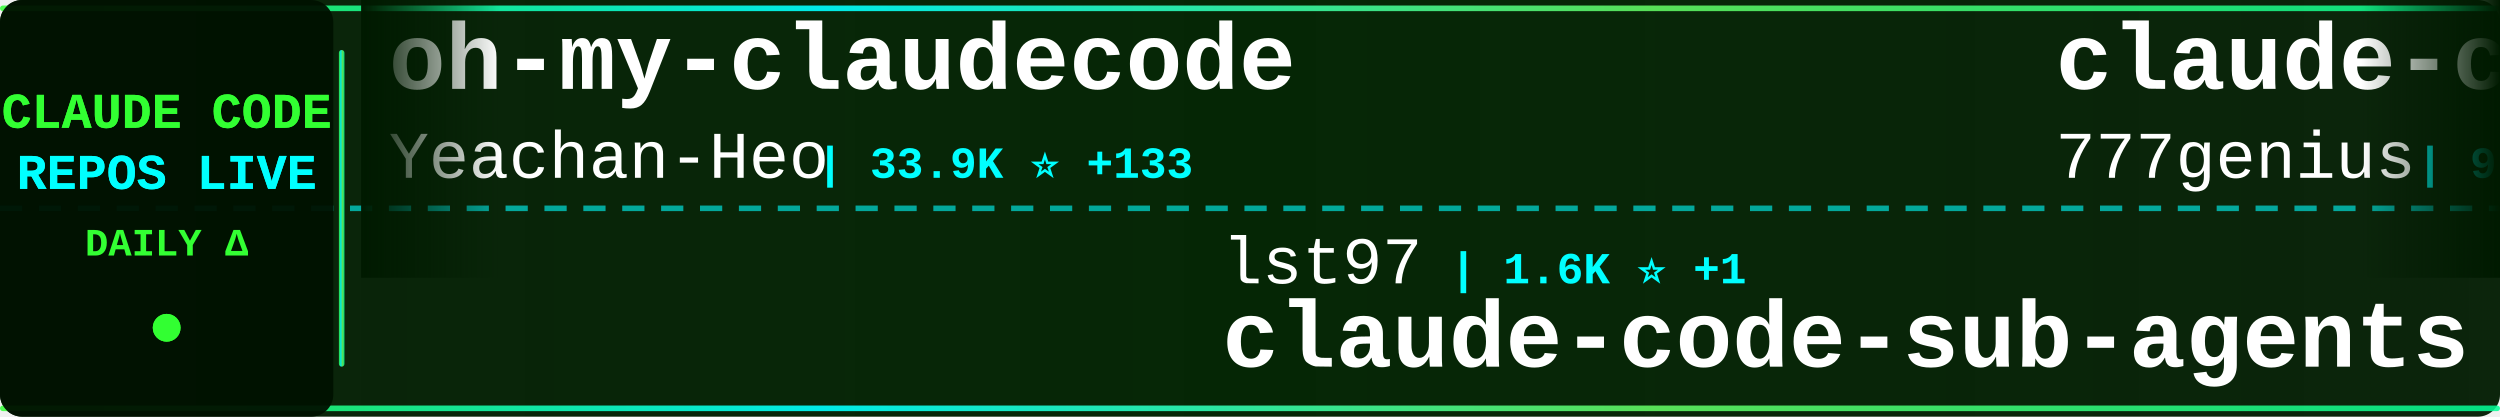
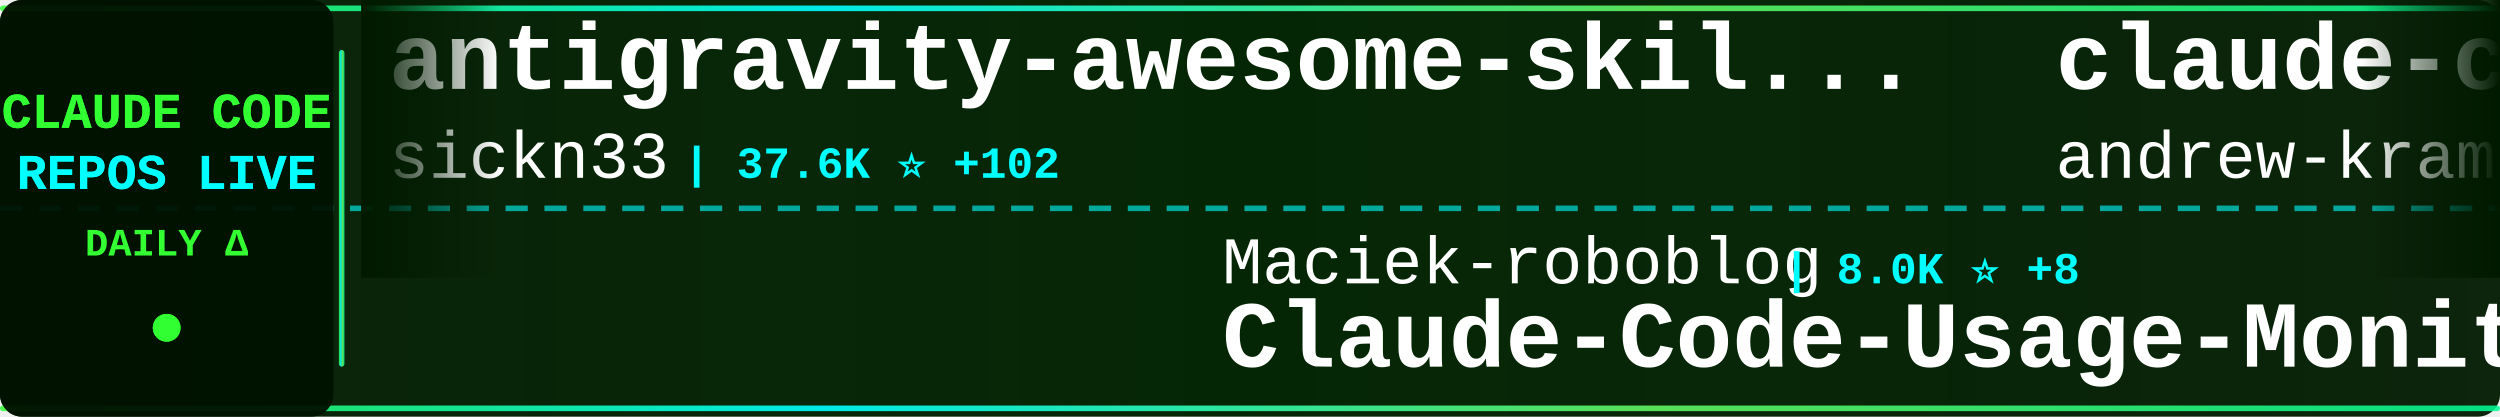
<svg xmlns="http://www.w3.org/2000/svg" width="900" height="150">
  <defs>
    <linearGradient id="tickerBg" x1="0%" y1="0%" x2="100%" y2="0%">
      <stop offset="0%" style="stop-color:#001a00;stop-opacity:0.95" />
      <stop offset="50%" style="stop-color:#002200;stop-opacity:0.98" />
      <stop offset="100%" style="stop-color:#001a00;stop-opacity:0.95" />
    </linearGradient>
    <linearGradient id="borderGrad" x1="0%" y1="0%" x2="100%" y2="0%">
      <stop offset="0%" style="stop-color:#33ff33;stop-opacity:0.85">
        <animate attributeName="stop-opacity" values="0.85;1;0.85" dur="2s" repeatCount="indefinite" />
      </stop>
      <stop offset="33%" style="stop-color:#00ffff;stop-opacity:0.9">
        <animate attributeName="stop-opacity" values="0.9;1;0.9" dur="2.2s" repeatCount="indefinite" />
      </stop>
      <stop offset="66%" style="stop-color:#66ff66;stop-opacity:0.85">
        <animate attributeName="stop-opacity" values="0.85;1;0.85" dur="1.8s" repeatCount="indefinite" />
      </stop>
      <stop offset="100%" style="stop-color:#00ff99;stop-opacity:0.85">
        <animate attributeName="stop-opacity" values="0.85;1;0.85" dur="2s" repeatCount="indefinite" />
      </stop>
    </linearGradient>
    <filter id="textGlow">
      <feGaussianBlur stdDeviation="0.1" result="coloredBlur" />
      <feMerge>
        <feMergeNode in="coloredBlur" />
        <feMergeNode in="SourceGraphic" />
      </feMerge>
    </filter>
    <filter id="metricGlow">
      <feGaussianBlur stdDeviation="0.2" result="coloredBlur" />
      <feMerge>
        <feMergeNode in="coloredBlur" />
        <feMergeNode in="SourceGraphic" />
      </feMerge>
    </filter>
    <linearGradient id="leftFade" x1="0%" y1="0%" x2="100%" y2="0%">
      <stop offset="0%" style="stop-color:#001a00;stop-opacity:1" />
      <stop offset="100%" style="stop-color:#001a00;stop-opacity:0" />
    </linearGradient>
    <linearGradient id="rightFade" x1="0%" y1="0%" x2="100%" y2="0%">
      <stop offset="0%" style="stop-color:#001a00;stop-opacity:0" />
      <stop offset="100%" style="stop-color:#001a00;stop-opacity:1" />
    </linearGradient>
  </defs>
  <rect width="900" height="150" fill="url(#tickerBg)" rx="8" />
  <rect x="0" y="2" width="900" height="2" fill="url(#borderGrad)" rx="1" />
  <rect x="0" y="146" width="900" height="2" fill="url(#borderGrad)" rx="1" />
  <line x1="0" y1="75" x2="900" y2="75" stroke="#00ffff" stroke-width="2" stroke-dasharray="8 6" opacity="0.6" />
  <rect x="0" y="0" width="120" height="150" fill="#001100" opacity="0.95" rx="8" />
  <text x="60" y="46" font-family="'Courier New', monospace" font-size="18" font-weight="bold" fill="#33ff33" text-anchor="middle" filter="url(#textGlow)">
    CLAUDE CODE
  </text>
  <text x="60" y="68" font-family="'Courier New', monospace" font-size="18" font-weight="bold" fill="#00ffff" text-anchor="middle" filter="url(#textGlow)">
    REPOS LIVE
  </text>
  <text x="60" y="92" font-family="'Courier New', monospace" font-size="14" font-weight="bold" fill="#33ff33" text-anchor="middle">
    DAILY Δ
  </text>
  <circle cx="60" cy="118" r="5" fill="#33ff33" filter="url(#metricGlow)">
    <animate attributeName="r" values="4;6;4" dur="1.5s" repeatCount="indefinite" />
    <animate attributeName="opacity" values="0.6;1;0.6" dur="1.5s" repeatCount="indefinite" />
  </circle>
  <rect x="122" y="18" width="2" height="114" fill="url(#borderGrad)" rx="1" />
  <clipPath id="tickerClip">
    <rect x="130" y="0" width="770" height="150" />
  </clipPath>
  <g clip-path="url(#tickerClip)">
    <g id="tickerItems">
      <animateTransform attributeName="transform" attributeType="XML" type="translate" from="0 0" to="-3000 0" dur="54s" repeatCount="indefinite" />
      <g transform="translate(0, 0)">
-         <text x="140" y="32" font-family="'Courier New', monospace" font-size="34" font-weight="bold" fill="#ffffff">oh-my-claudecode</text>
-         <text x="140" y="64" font-family="'Courier New', monospace" font-size="24" font-weight="normal" fill="#ffffff" opacity="1.0">Yeachan-Heo</text>
-         <text x="294" y="64" font-family="'Courier New', monospace" font-size="16" font-weight="bold" fill="#00ffff"> | 33.9K ⭐ +133</text>
+         <text x="140" y="32" font-family="'Courier New', monospace" font-size="34" font-weight="bold" fill="#ffffff">antigravity-awesome-skil...</text>
+         <text x="140" y="64" font-family="'Courier New', monospace" font-size="24" font-weight="normal" fill="#ffffff" opacity="1.0">sickn33</text>
+         <text x="246" y="64" font-family="'Courier New', monospace" font-size="16" font-weight="bold" fill="#00ffff"> | 37.6K ⭐ +102</text>
      </g>
      <g transform="translate(300, 0)">
-         <text x="140" y="102" font-family="'Courier New', monospace" font-size="24" font-weight="normal" fill="#ffffff" opacity="1.0">lst97</text>
-         <text x="222" y="102" font-family="'Courier New', monospace" font-size="16" font-weight="bold" fill="#00ffff"> | 1.6K ⭐ +1</text>
-         <text x="140" y="132" font-family="'Courier New', monospace" font-size="34" font-weight="bold" fill="#ffffff">claude-code-sub-agents</text>
+         <text x="140" y="102" font-family="'Courier New', monospace" font-size="24" font-weight="normal" fill="#ffffff" opacity="1.0">Maciek-roboblog</text>
+         <text x="342" y="102" font-family="'Courier New', monospace" font-size="16" font-weight="bold" fill="#00ffff"> | 8.0K ⭐ +8</text>
+         <text x="140" y="132" font-family="'Courier New', monospace" font-size="34" font-weight="bold" fill="#ffffff">Claude-Code-Usage-Monito...</text>
      </g>
      <g transform="translate(600, 0)">
-         <text x="140" y="32" font-family="'Courier New', monospace" font-size="34" font-weight="bold" fill="#ffffff">claude-code-source-code</text>
-         <text x="140" y="64" font-family="'Courier New', monospace" font-size="24" font-weight="normal" fill="#ffffff" opacity="1.0">777genius</text>
-         <text x="270" y="64" font-family="'Courier New', monospace" font-size="16" font-weight="bold" fill="#00ffff"> | 910 ⭐</text>
+         <text x="140" y="32" font-family="'Courier New', monospace" font-size="34" font-weight="bold" fill="#ffffff">claude-code-source-build</text>
+         <text x="140" y="64" font-family="'Courier New', monospace" font-size="24" font-weight="normal" fill="#ffffff" opacity="1.0">andrew-kramer-inno</text>
+         <text x="378" y="64" font-family="'Courier New', monospace" font-size="16" font-weight="bold" fill="#00ffff"> | 589 ⭐ +1</text>
      </g>
      <g transform="translate(900, 0)">
+         <text x="140" y="102" font-family="'Courier New', monospace" font-size="24" font-weight="normal" fill="#ffffff" opacity="1.0">anthropics</text>
+         <text x="282" y="102" font-family="'Courier New', monospace" font-size="16" font-weight="bold" fill="#00ffff"> | 827 ⭐ +2</text>
+         <text x="140" y="132" font-family="'Courier New', monospace" font-size="34" font-weight="bold" fill="#ffffff">claude-code-base-action</text>
+       </g>
+       <g transform="translate(1200, 0)">
+         <text x="140" y="32" font-family="'Courier New', monospace" font-size="34" font-weight="bold" fill="#ffffff">claude-code-templates</text>
+         <text x="140" y="64" font-family="'Courier New', monospace" font-size="24" font-weight="normal" fill="#ffffff" opacity="1.0">davila7</text>
+         <text x="246" y="64" font-family="'Courier New', monospace" font-size="16" font-weight="bold" fill="#00ffff"> | 27.3K ⭐ +28</text>
+       </g>
+       <g transform="translate(1500, 0)">
+         <text x="140" y="102" font-family="'Courier New', monospace" font-size="24" font-weight="normal" fill="#ffffff" opacity="1.0">JrCx7scC</text>
+         <text x="258" y="102" font-family="'Courier New', monospace" font-size="16" font-weight="bold" fill="#00ffff"> | 367 ⭐</text>
+         <text x="140" y="132" font-family="'Courier New', monospace" font-size="34" font-weight="bold" fill="#ffffff">claude-code-source</text>
+       </g>
+       <g transform="translate(1800, 0)">
+         <text x="140" y="32" font-family="'Courier New', monospace" font-size="34" font-weight="bold" fill="#ffffff">claude-code-infrastructu...</text>
+         <text x="140" y="64" font-family="'Courier New', monospace" font-size="24" font-weight="normal" fill="#ffffff" opacity="1.0">diet103</text>
+         <text x="246" y="64" font-family="'Courier New', monospace" font-size="16" font-weight="bold" fill="#00ffff"> | 9.6K ⭐ +5</text>
+       </g>
+       <g transform="translate(2100, 0)">
        <text x="140" y="102" font-family="'Courier New', monospace" font-size="24" font-weight="normal" fill="#ffffff" opacity="1.0">guanshan</text>
        <text x="258" y="102" font-family="'Courier New', monospace" font-size="16" font-weight="bold" fill="#00ffff"> | 59 ⭐</text>
        <text x="140" y="132" font-family="'Courier New', monospace" font-size="34" font-weight="bold" fill="#ffffff">ClaudeCode</text>
      </g>
-       <g transform="translate(1200, 0)">
-         <text x="140" y="32" font-family="'Courier New', monospace" font-size="34" font-weight="bold" fill="#ffffff">Claude-Code-Game-Studios</text>
-         <text x="140" y="64" font-family="'Courier New', monospace" font-size="24" font-weight="normal" fill="#ffffff" opacity="1.0">Donchitos</text>
-         <text x="270" y="64" font-family="'Courier New', monospace" font-size="16" font-weight="bold" fill="#00ffff"> | 18.8K ⭐ +108</text>
+       <g transform="translate(2400, 0)">
+         <text x="140" y="32" font-family="'Courier New', monospace" font-size="34" font-weight="bold" fill="#ffffff">free-claude-code</text>
+         <text x="140" y="64" font-family="'Courier New', monospace" font-size="24" font-weight="normal" fill="#ffffff" opacity="1.0">Alishahryar1</text>
+         <text x="306" y="64" font-family="'Courier New', monospace" font-size="16" font-weight="bold" fill="#00ffff"> | 24.8K ⭐ +234</text>
      </g>
-       <g transform="translate(1500, 0)">
-         <text x="140" y="102" font-family="'Courier New', monospace" font-size="24" font-weight="normal" fill="#ffffff" opacity="1.0">zebbern</text>
-         <text x="246" y="102" font-family="'Courier New', monospace" font-size="16" font-weight="bold" fill="#00ffff"> | 4.1K ⭐ +6</text>
-         <text x="140" y="132" font-family="'Courier New', monospace" font-size="34" font-weight="bold" fill="#ffffff">claude-code-guide</text>
+       <g transform="translate(2700, 0)">
+         <text x="140" y="102" font-family="'Courier New', monospace" font-size="24" font-weight="normal" fill="#ffffff" opacity="1.0">anthropics</text>
+         <text x="282" y="102" font-family="'Courier New', monospace" font-size="16" font-weight="bold" fill="#00ffff"> | 4.6K ⭐ +14</text>
+         <text x="140" y="132" font-family="'Courier New', monospace" font-size="34" font-weight="bold" fill="#ffffff">claude-code-security-rev...</text>
      </g>
-       <g transform="translate(1800, 0)">
+       <g transform="translate(3000, 0)">
+         <text x="140" y="32" font-family="'Courier New', monospace" font-size="34" font-weight="bold" fill="#ffffff">antigravity-awesome-skil...</text>
+         <text x="140" y="64" font-family="'Courier New', monospace" font-size="24" font-weight="normal" fill="#ffffff" opacity="1.0">sickn33</text>
+         <text x="246" y="64" font-family="'Courier New', monospace" font-size="16" font-weight="bold" fill="#00ffff"> | 37.6K ⭐ +102</text>
+       </g>
+       <g transform="translate(3300, 0)">
+         <text x="140" y="102" font-family="'Courier New', monospace" font-size="24" font-weight="normal" fill="#ffffff" opacity="1.0">Maciek-roboblog</text>
+         <text x="342" y="102" font-family="'Courier New', monospace" font-size="16" font-weight="bold" fill="#00ffff"> | 8.0K ⭐ +8</text>
+         <text x="140" y="132" font-family="'Courier New', monospace" font-size="34" font-weight="bold" fill="#ffffff">Claude-Code-Usage-Monito...</text>
+       </g>
+       <g transform="translate(3600, 0)">
        <text x="140" y="32" font-family="'Courier New', monospace" font-size="34" font-weight="bold" fill="#ffffff">claude-code-source-build</text>
        <text x="140" y="64" font-family="'Courier New', monospace" font-size="24" font-weight="normal" fill="#ffffff" opacity="1.0">andrew-kramer-inno</text>
        <text x="378" y="64" font-family="'Courier New', monospace" font-size="16" font-weight="bold" fill="#00ffff"> | 589 ⭐ +1</text>
      </g>
-       <g transform="translate(2100, 0)">
-         <text x="140" y="102" font-family="'Courier New', monospace" font-size="24" font-weight="normal" fill="#ffffff" opacity="1.0">SeemSeam</text>
-         <text x="258" y="102" font-family="'Courier New', monospace" font-size="16" font-weight="bold" fill="#00ffff"> | 2.6K ⭐ +10</text>
-         <text x="140" y="132" font-family="'Courier New', monospace" font-size="34" font-weight="bold" fill="#ffffff">claude_codex_bridge</text>
-       </g>
-       <g transform="translate(2400, 0)">
-         <text x="140" y="32" font-family="'Courier New', monospace" font-size="34" font-weight="bold" fill="#ffffff">claude-code-source</text>
-         <text x="140" y="64" font-family="'Courier New', monospace" font-size="24" font-weight="normal" fill="#ffffff" opacity="1.0">hangsman</text>
-         <text x="258" y="64" font-family="'Courier New', monospace" font-size="16" font-weight="bold" fill="#00ffff"> | 778 ⭐ +2</text>
-       </g>
-       <g transform="translate(2700, 0)">
-         <text x="140" y="102" font-family="'Courier New', monospace" font-size="24" font-weight="normal" fill="#ffffff" opacity="1.0">oboard</text>
-         <text x="234" y="102" font-family="'Courier New', monospace" font-size="16" font-weight="bold" fill="#00ffff"> | 3.1K ⭐ +3</text>
-         <text x="140" y="132" font-family="'Courier New', monospace" font-size="34" font-weight="bold" fill="#ffffff">claude-code-rev</text>
-       </g>
-       <g transform="translate(3000, 0)">
-         <text x="140" y="32" font-family="'Courier New', monospace" font-size="34" font-weight="bold" fill="#ffffff">oh-my-claudecode</text>
-         <text x="140" y="64" font-family="'Courier New', monospace" font-size="24" font-weight="normal" fill="#ffffff" opacity="1.0">Yeachan-Heo</text>
-         <text x="294" y="64" font-family="'Courier New', monospace" font-size="16" font-weight="bold" fill="#00ffff"> | 33.9K ⭐ +133</text>
-       </g>
-       <g transform="translate(3300, 0)">
-         <text x="140" y="102" font-family="'Courier New', monospace" font-size="24" font-weight="normal" fill="#ffffff" opacity="1.0">lst97</text>
-         <text x="222" y="102" font-family="'Courier New', monospace" font-size="16" font-weight="bold" fill="#00ffff"> | 1.6K ⭐ +1</text>
-         <text x="140" y="132" font-family="'Courier New', monospace" font-size="34" font-weight="bold" fill="#ffffff">claude-code-sub-agents</text>
-       </g>
-       <g transform="translate(3600, 0)">
-         <text x="140" y="32" font-family="'Courier New', monospace" font-size="34" font-weight="bold" fill="#ffffff">claude-code-source-code</text>
-         <text x="140" y="64" font-family="'Courier New', monospace" font-size="24" font-weight="normal" fill="#ffffff" opacity="1.0">777genius</text>
-         <text x="270" y="64" font-family="'Courier New', monospace" font-size="16" font-weight="bold" fill="#00ffff"> | 910 ⭐</text>
-       </g>
      <g transform="translate(3900, 0)">
-         <text x="140" y="102" font-family="'Courier New', monospace" font-size="24" font-weight="normal" fill="#ffffff" opacity="1.0">guanshan</text>
-         <text x="258" y="102" font-family="'Courier New', monospace" font-size="16" font-weight="bold" fill="#00ffff"> | 59 ⭐</text>
-         <text x="140" y="132" font-family="'Courier New', monospace" font-size="34" font-weight="bold" fill="#ffffff">ClaudeCode</text>
+         <text x="140" y="102" font-family="'Courier New', monospace" font-size="24" font-weight="normal" fill="#ffffff" opacity="1.0">anthropics</text>
+         <text x="282" y="102" font-family="'Courier New', monospace" font-size="16" font-weight="bold" fill="#00ffff"> | 827 ⭐ +2</text>
+         <text x="140" y="132" font-family="'Courier New', monospace" font-size="34" font-weight="bold" fill="#ffffff">claude-code-base-action</text>
      </g>
    </g>
  </g>
  <rect x="130" y="0" width="50" height="100" fill="url(#leftFade)" />
  <rect x="850" y="0" width="50" height="100" fill="url(#rightFade)" />
</svg>
